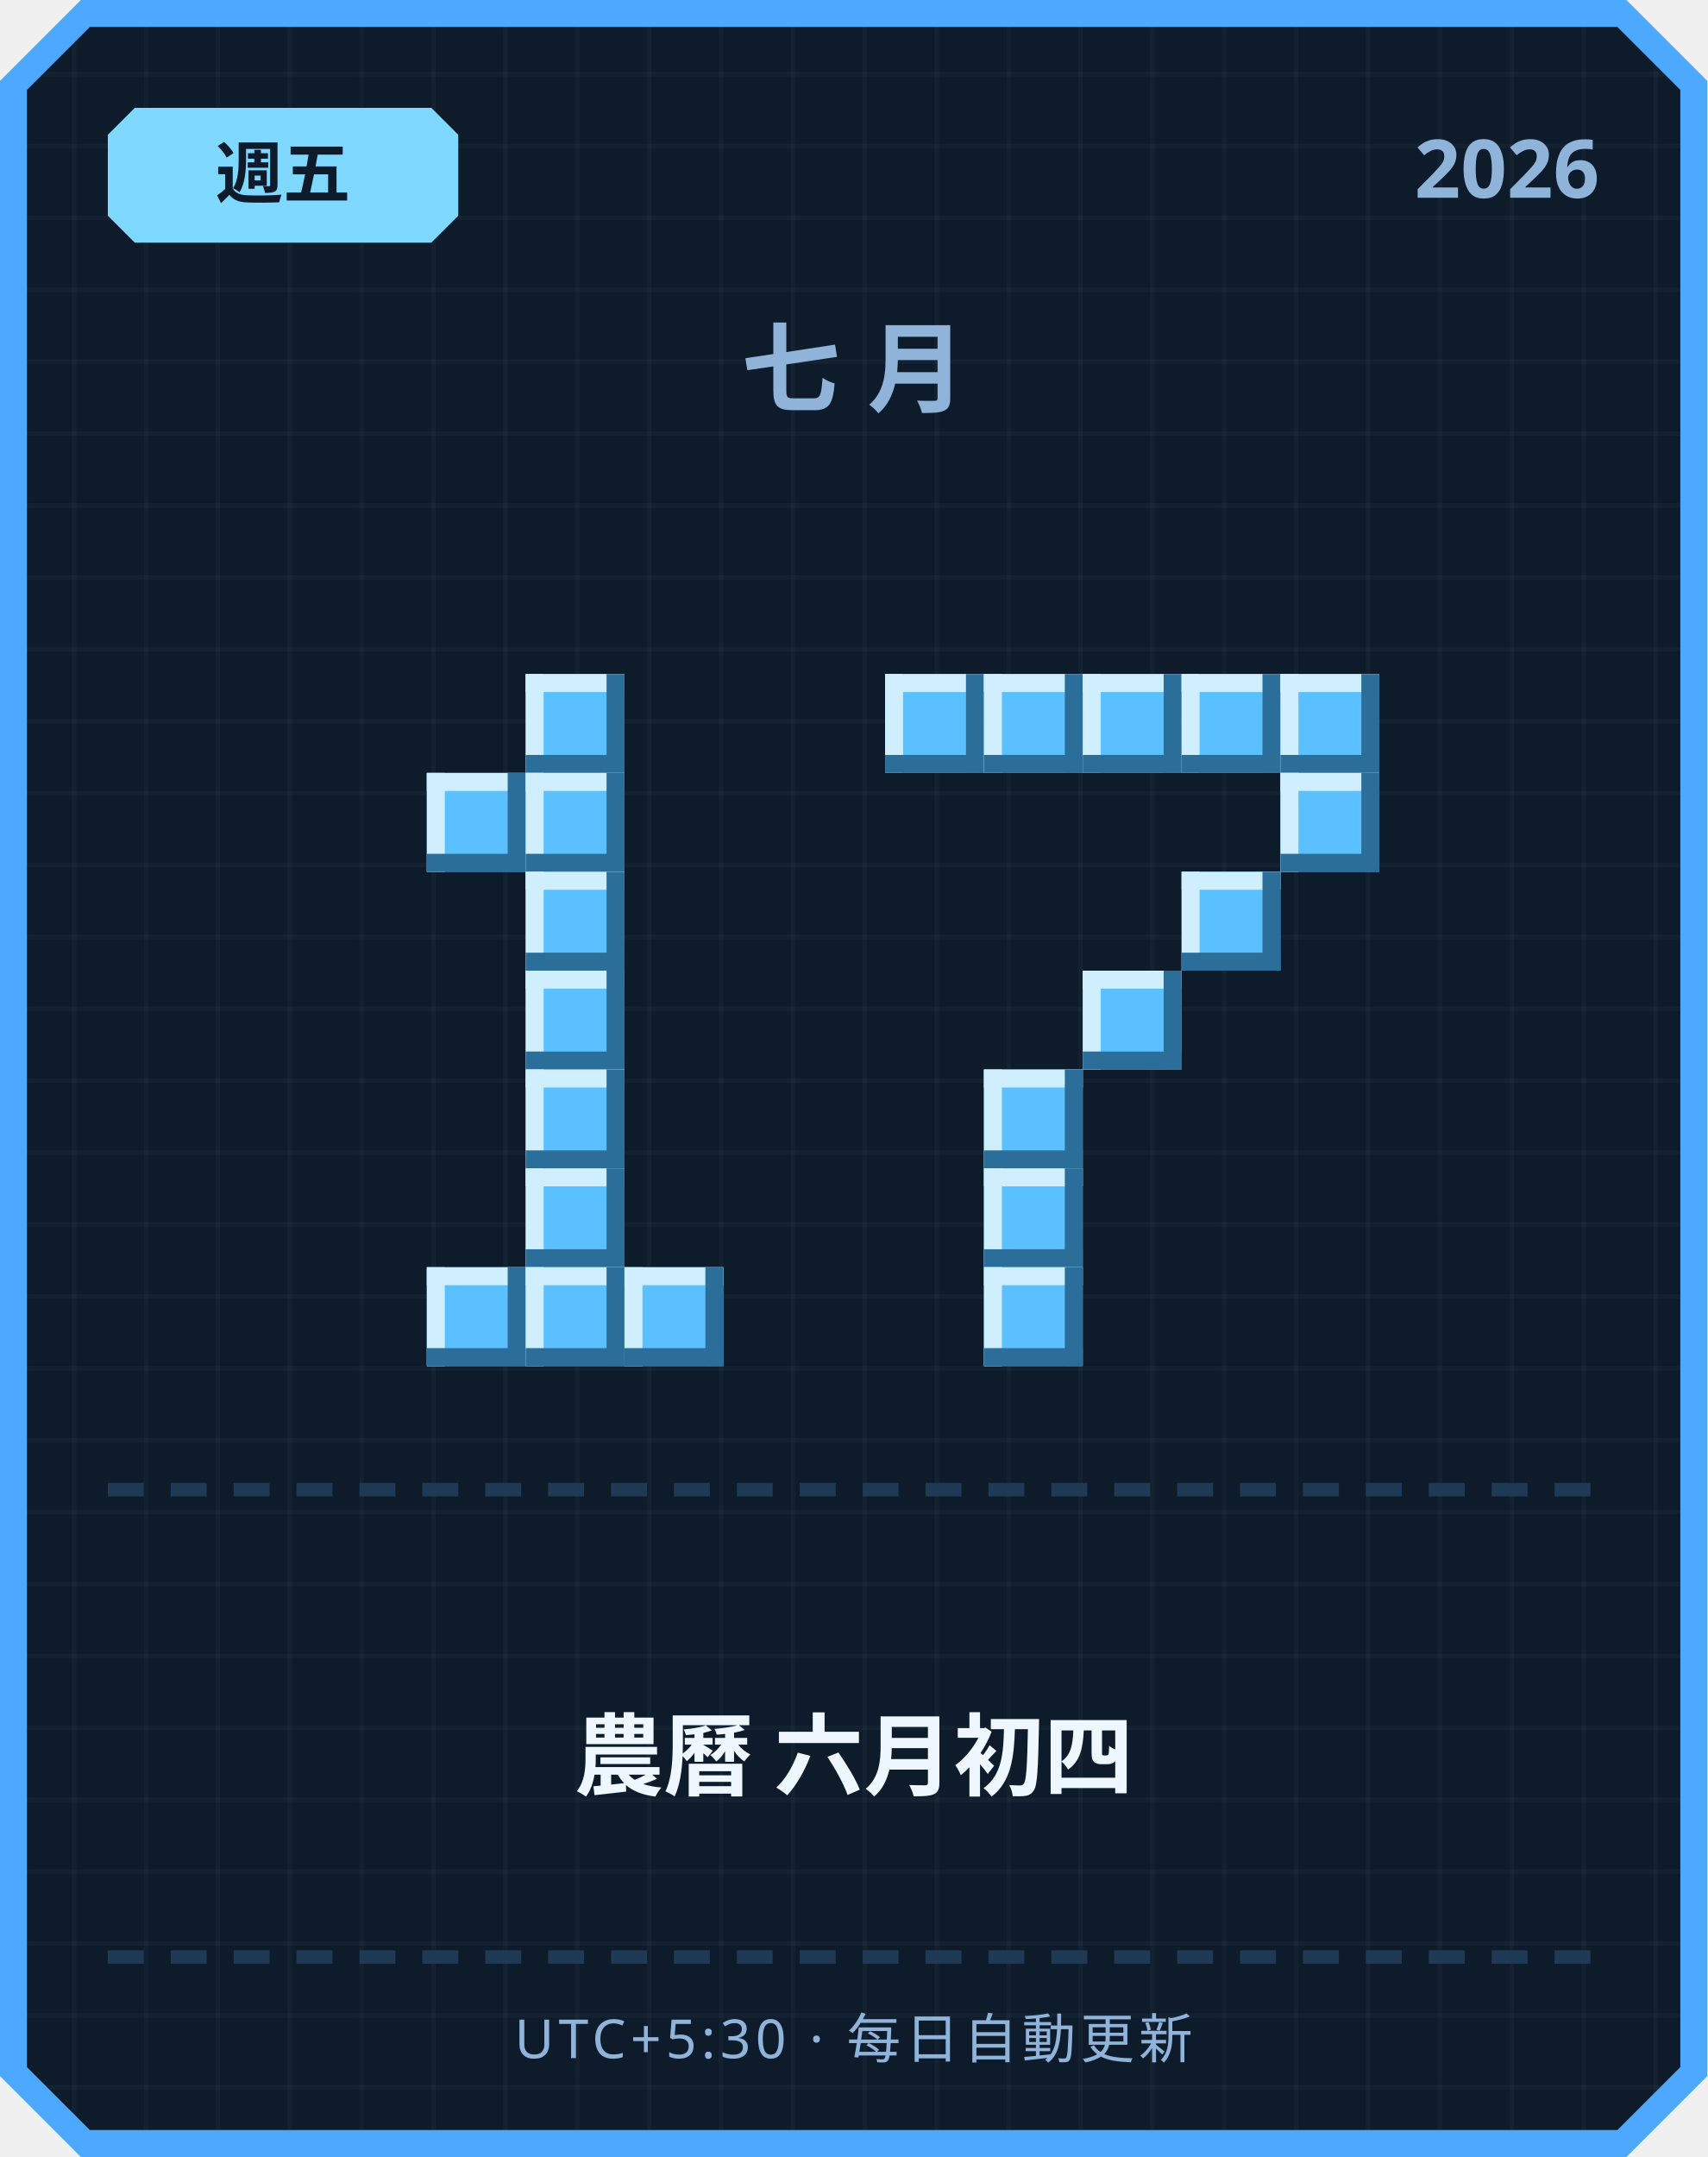
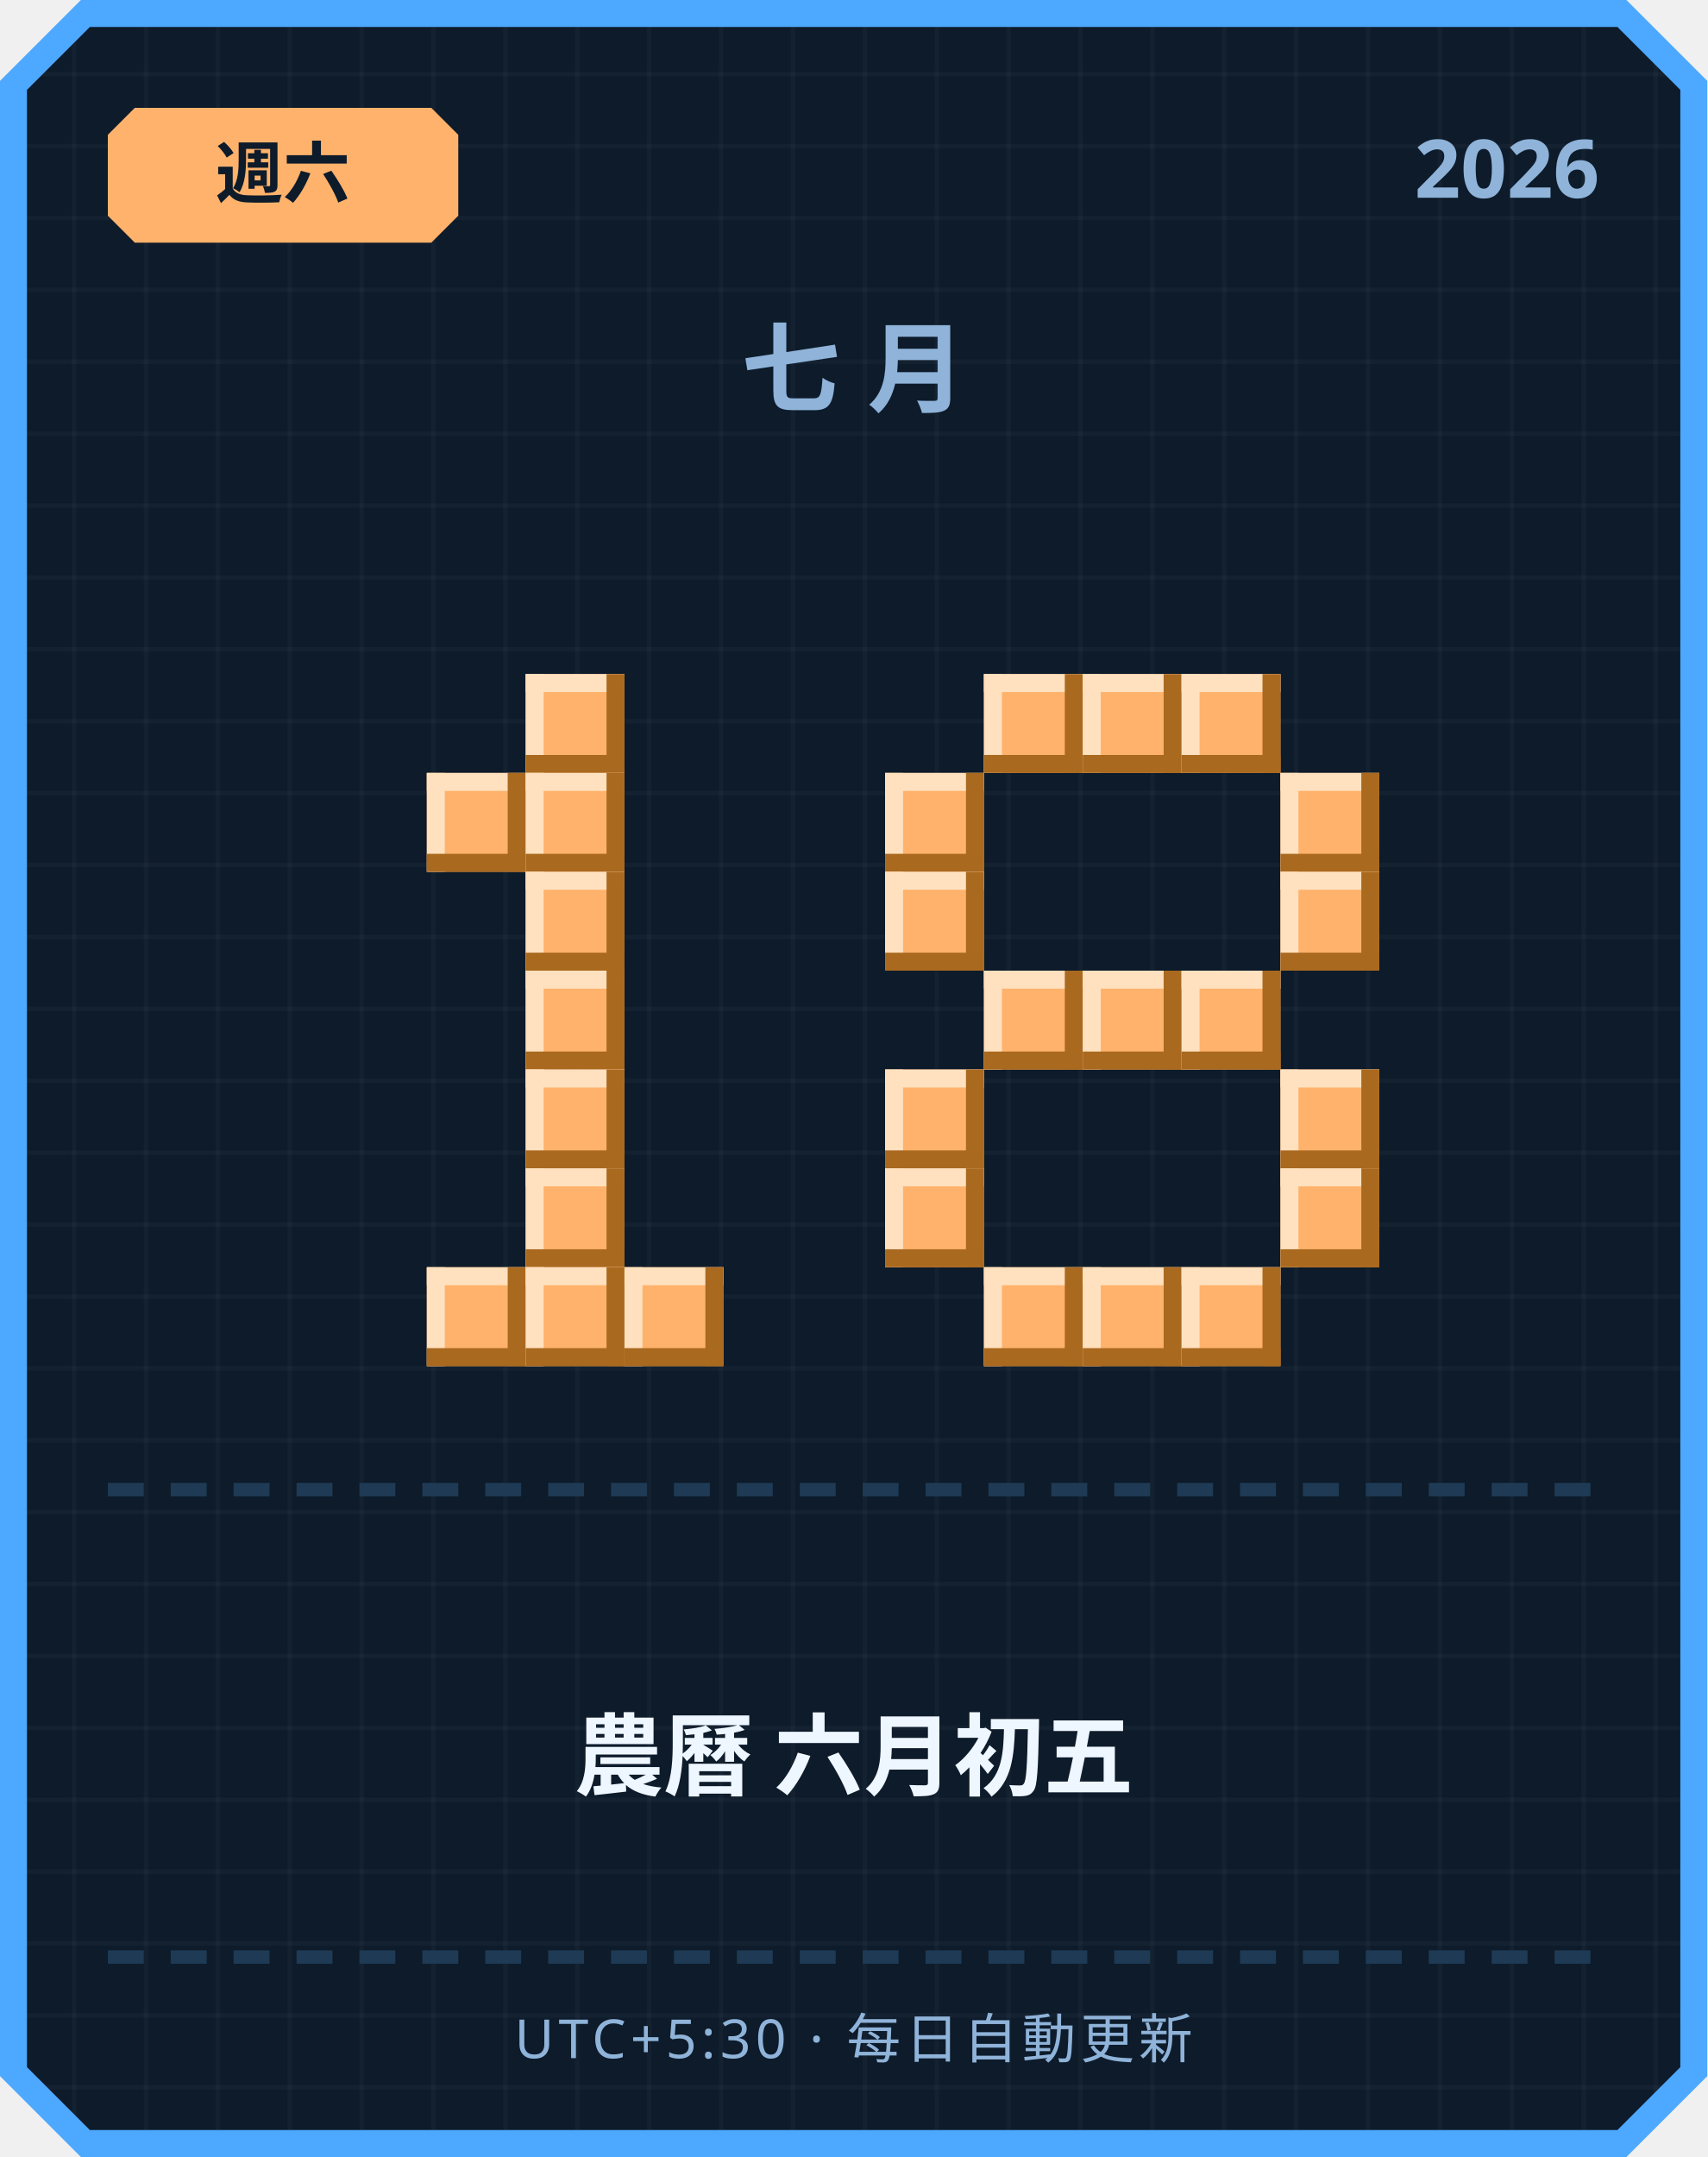
<svg xmlns="http://www.w3.org/2000/svg" width="380" height="480" viewBox="0 0 380 480">
  <defs>
    <pattern id="grid" width="16" height="16" patternUnits="userSpaceOnUse">
      <rect width="16" height="16" fill="#0d1b2a" />
      <rect width="1" height="16" fill="#ffffff" opacity="0.03" />
      <rect width="16" height="1" fill="#ffffff" opacity="0.03" />
    </pattern>
  </defs>
  <path d="M 18,0 L 362,0 L 380,18 L 380,462 L 362,480 L 18,480 L 0,462 L 0,18 Z" fill="#4da8ff" />
  <path d="M 20,6 L 360,6 L 374,20 L 374,460 L 360,474 L 20,474 L 6,460 L 6,20 Z" fill="url(#grid)" />
-   <path d="M 30,24 L 96,24 L 102,30 L 102,48 L 96,54 L 30,54 L 24,48 L 24,30 Z" fill="#7fd8ff" />
-   <text x="63" y="44" text-anchor="middle" font-family="'Segoe UI', sans-serif" font-size="15" font-weight="700" fill="#0d1b2a">週五</text>
+   <path d="M 30,24 L 96,24 L 102,30 L 102,48 L 96,54 L 30,54 L 24,48 L 24,30 Z" fill="#ffb26b" />
+   <text x="63" y="44" text-anchor="middle" font-family="'Segoe UI', sans-serif" font-size="15" font-weight="700" fill="#0d1b2a">週六</text>
  <text x="356" y="44" text-anchor="end" font-family="'Segoe UI', sans-serif" font-size="18" font-weight="700" fill="#8fb3d9">2026</text>
  <text x="190" y="90" text-anchor="middle" font-family="'Segoe UI', sans-serif" font-size="22" font-weight="700" letter-spacing="6" fill="#8fb3d9">七月</text>
-   <rect x="117" y="150" width="22" height="22" fill="#5bc0ff" />
-   <rect x="117" y="150" width="22" height="4" fill="#cfefff" />
-   <rect x="117" y="150" width="4" height="22" fill="#cfefff" />
-   <rect x="117" y="168" width="22" height="4" fill="#2b6e99" />
-   <rect x="135" y="150" width="4" height="22" fill="#2b6e99" />
-   <rect x="95" y="172" width="22" height="22" fill="#5bc0ff" />
-   <rect x="95" y="172" width="22" height="4" fill="#cfefff" />
-   <rect x="95" y="172" width="4" height="22" fill="#cfefff" />
-   <rect x="95" y="190" width="22" height="4" fill="#2b6e99" />
-   <rect x="113" y="172" width="4" height="22" fill="#2b6e99" />
-   <rect x="117" y="172" width="22" height="22" fill="#5bc0ff" />
-   <rect x="117" y="172" width="22" height="4" fill="#cfefff" />
-   <rect x="117" y="172" width="4" height="22" fill="#cfefff" />
-   <rect x="117" y="190" width="22" height="4" fill="#2b6e99" />
-   <rect x="135" y="172" width="4" height="22" fill="#2b6e99" />
-   <rect x="117" y="194" width="22" height="22" fill="#5bc0ff" />
-   <rect x="117" y="194" width="22" height="4" fill="#cfefff" />
-   <rect x="117" y="194" width="4" height="22" fill="#cfefff" />
-   <rect x="117" y="212" width="22" height="4" fill="#2b6e99" />
-   <rect x="135" y="194" width="4" height="22" fill="#2b6e99" />
-   <rect x="117" y="216" width="22" height="22" fill="#5bc0ff" />
-   <rect x="117" y="216" width="22" height="4" fill="#cfefff" />
-   <rect x="117" y="216" width="4" height="22" fill="#cfefff" />
-   <rect x="117" y="234" width="22" height="4" fill="#2b6e99" />
-   <rect x="135" y="216" width="4" height="22" fill="#2b6e99" />
-   <rect x="117" y="238" width="22" height="22" fill="#5bc0ff" />
-   <rect x="117" y="238" width="22" height="4" fill="#cfefff" />
-   <rect x="117" y="238" width="4" height="22" fill="#cfefff" />
-   <rect x="117" y="256" width="22" height="4" fill="#2b6e99" />
-   <rect x="135" y="238" width="4" height="22" fill="#2b6e99" />
-   <rect x="117" y="260" width="22" height="22" fill="#5bc0ff" />
-   <rect x="117" y="260" width="22" height="4" fill="#cfefff" />
-   <rect x="117" y="260" width="4" height="22" fill="#cfefff" />
-   <rect x="117" y="278" width="22" height="4" fill="#2b6e99" />
-   <rect x="135" y="260" width="4" height="22" fill="#2b6e99" />
-   <rect x="95" y="282" width="22" height="22" fill="#5bc0ff" />
-   <rect x="95" y="282" width="22" height="4" fill="#cfefff" />
-   <rect x="95" y="282" width="4" height="22" fill="#cfefff" />
-   <rect x="95" y="300" width="22" height="4" fill="#2b6e99" />
-   <rect x="113" y="282" width="4" height="22" fill="#2b6e99" />
-   <rect x="117" y="282" width="22" height="22" fill="#5bc0ff" />
-   <rect x="117" y="282" width="22" height="4" fill="#cfefff" />
-   <rect x="117" y="282" width="4" height="22" fill="#cfefff" />
-   <rect x="117" y="300" width="22" height="4" fill="#2b6e99" />
-   <rect x="135" y="282" width="4" height="22" fill="#2b6e99" />
-   <rect x="139" y="282" width="22" height="22" fill="#5bc0ff" />
-   <rect x="139" y="282" width="22" height="4" fill="#cfefff" />
-   <rect x="139" y="282" width="4" height="22" fill="#cfefff" />
-   <rect x="139" y="300" width="22" height="4" fill="#2b6e99" />
-   <rect x="157" y="282" width="4" height="22" fill="#2b6e99" />
-   <rect x="197" y="150" width="22" height="22" fill="#5bc0ff" />
-   <rect x="197" y="150" width="22" height="4" fill="#cfefff" />
-   <rect x="197" y="150" width="4" height="22" fill="#cfefff" />
-   <rect x="197" y="168" width="22" height="4" fill="#2b6e99" />
-   <rect x="215" y="150" width="4" height="22" fill="#2b6e99" />
-   <rect x="219" y="150" width="22" height="22" fill="#5bc0ff" />
-   <rect x="219" y="150" width="22" height="4" fill="#cfefff" />
-   <rect x="219" y="150" width="4" height="22" fill="#cfefff" />
-   <rect x="219" y="168" width="22" height="4" fill="#2b6e99" />
-   <rect x="237" y="150" width="4" height="22" fill="#2b6e99" />
-   <rect x="241" y="150" width="22" height="22" fill="#5bc0ff" />
-   <rect x="241" y="150" width="22" height="4" fill="#cfefff" />
-   <rect x="241" y="150" width="4" height="22" fill="#cfefff" />
-   <rect x="241" y="168" width="22" height="4" fill="#2b6e99" />
-   <rect x="259" y="150" width="4" height="22" fill="#2b6e99" />
-   <rect x="263" y="150" width="22" height="22" fill="#5bc0ff" />
-   <rect x="263" y="150" width="22" height="4" fill="#cfefff" />
-   <rect x="263" y="150" width="4" height="22" fill="#cfefff" />
-   <rect x="263" y="168" width="22" height="4" fill="#2b6e99" />
-   <rect x="281" y="150" width="4" height="22" fill="#2b6e99" />
-   <rect x="285" y="150" width="22" height="22" fill="#5bc0ff" />
-   <rect x="285" y="150" width="22" height="4" fill="#cfefff" />
-   <rect x="285" y="150" width="4" height="22" fill="#cfefff" />
-   <rect x="285" y="168" width="22" height="4" fill="#2b6e99" />
-   <rect x="303" y="150" width="4" height="22" fill="#2b6e99" />
-   <rect x="285" y="172" width="22" height="22" fill="#5bc0ff" />
-   <rect x="285" y="172" width="22" height="4" fill="#cfefff" />
-   <rect x="285" y="172" width="4" height="22" fill="#cfefff" />
-   <rect x="285" y="190" width="22" height="4" fill="#2b6e99" />
-   <rect x="303" y="172" width="4" height="22" fill="#2b6e99" />
-   <rect x="263" y="194" width="22" height="22" fill="#5bc0ff" />
-   <rect x="263" y="194" width="22" height="4" fill="#cfefff" />
-   <rect x="263" y="194" width="4" height="22" fill="#cfefff" />
-   <rect x="263" y="212" width="22" height="4" fill="#2b6e99" />
-   <rect x="281" y="194" width="4" height="22" fill="#2b6e99" />
-   <rect x="241" y="216" width="22" height="22" fill="#5bc0ff" />
-   <rect x="241" y="216" width="22" height="4" fill="#cfefff" />
-   <rect x="241" y="216" width="4" height="22" fill="#cfefff" />
-   <rect x="241" y="234" width="22" height="4" fill="#2b6e99" />
-   <rect x="259" y="216" width="4" height="22" fill="#2b6e99" />
-   <rect x="219" y="238" width="22" height="22" fill="#5bc0ff" />
-   <rect x="219" y="238" width="22" height="4" fill="#cfefff" />
-   <rect x="219" y="238" width="4" height="22" fill="#cfefff" />
-   <rect x="219" y="256" width="22" height="4" fill="#2b6e99" />
-   <rect x="237" y="238" width="4" height="22" fill="#2b6e99" />
-   <rect x="219" y="260" width="22" height="22" fill="#5bc0ff" />
-   <rect x="219" y="260" width="22" height="4" fill="#cfefff" />
-   <rect x="219" y="260" width="4" height="22" fill="#cfefff" />
-   <rect x="219" y="278" width="22" height="4" fill="#2b6e99" />
-   <rect x="237" y="260" width="4" height="22" fill="#2b6e99" />
-   <rect x="219" y="282" width="22" height="22" fill="#5bc0ff" />
-   <rect x="219" y="282" width="22" height="4" fill="#cfefff" />
-   <rect x="219" y="282" width="4" height="22" fill="#cfefff" />
-   <rect x="219" y="300" width="22" height="4" fill="#2b6e99" />
-   <rect x="237" y="282" width="4" height="22" fill="#2b6e99" />
+   <rect x="117" y="150" width="22" height="22" fill="#ffb26b" />
+   <rect x="117" y="150" width="22" height="4" fill="#ffe1bf" />
+   <rect x="117" y="150" width="4" height="22" fill="#ffe1bf" />
+   <rect x="117" y="168" width="22" height="4" fill="#a9691f" />
+   <rect x="135" y="150" width="4" height="22" fill="#a9691f" />
+   <rect x="95" y="172" width="22" height="22" fill="#ffb26b" />
+   <rect x="95" y="172" width="22" height="4" fill="#ffe1bf" />
+   <rect x="95" y="172" width="4" height="22" fill="#ffe1bf" />
+   <rect x="95" y="190" width="22" height="4" fill="#a9691f" />
+   <rect x="113" y="172" width="4" height="22" fill="#a9691f" />
+   <rect x="117" y="172" width="22" height="22" fill="#ffb26b" />
+   <rect x="117" y="172" width="22" height="4" fill="#ffe1bf" />
+   <rect x="117" y="172" width="4" height="22" fill="#ffe1bf" />
+   <rect x="117" y="190" width="22" height="4" fill="#a9691f" />
+   <rect x="135" y="172" width="4" height="22" fill="#a9691f" />
+   <rect x="117" y="194" width="22" height="22" fill="#ffb26b" />
+   <rect x="117" y="194" width="22" height="4" fill="#ffe1bf" />
+   <rect x="117" y="194" width="4" height="22" fill="#ffe1bf" />
+   <rect x="117" y="212" width="22" height="4" fill="#a9691f" />
+   <rect x="135" y="194" width="4" height="22" fill="#a9691f" />
+   <rect x="117" y="216" width="22" height="22" fill="#ffb26b" />
+   <rect x="117" y="216" width="22" height="4" fill="#ffe1bf" />
+   <rect x="117" y="216" width="4" height="22" fill="#ffe1bf" />
+   <rect x="117" y="234" width="22" height="4" fill="#a9691f" />
+   <rect x="135" y="216" width="4" height="22" fill="#a9691f" />
+   <rect x="117" y="238" width="22" height="22" fill="#ffb26b" />
+   <rect x="117" y="238" width="22" height="4" fill="#ffe1bf" />
+   <rect x="117" y="238" width="4" height="22" fill="#ffe1bf" />
+   <rect x="117" y="256" width="22" height="4" fill="#a9691f" />
+   <rect x="135" y="238" width="4" height="22" fill="#a9691f" />
+   <rect x="117" y="260" width="22" height="22" fill="#ffb26b" />
+   <rect x="117" y="260" width="22" height="4" fill="#ffe1bf" />
+   <rect x="117" y="260" width="4" height="22" fill="#ffe1bf" />
+   <rect x="117" y="278" width="22" height="4" fill="#a9691f" />
+   <rect x="135" y="260" width="4" height="22" fill="#a9691f" />
+   <rect x="95" y="282" width="22" height="22" fill="#ffb26b" />
+   <rect x="95" y="282" width="22" height="4" fill="#ffe1bf" />
+   <rect x="95" y="282" width="4" height="22" fill="#ffe1bf" />
+   <rect x="95" y="300" width="22" height="4" fill="#a9691f" />
+   <rect x="113" y="282" width="4" height="22" fill="#a9691f" />
+   <rect x="117" y="282" width="22" height="22" fill="#ffb26b" />
+   <rect x="117" y="282" width="22" height="4" fill="#ffe1bf" />
+   <rect x="117" y="282" width="4" height="22" fill="#ffe1bf" />
+   <rect x="117" y="300" width="22" height="4" fill="#a9691f" />
+   <rect x="135" y="282" width="4" height="22" fill="#a9691f" />
+   <rect x="139" y="282" width="22" height="22" fill="#ffb26b" />
+   <rect x="139" y="282" width="22" height="4" fill="#ffe1bf" />
+   <rect x="139" y="282" width="4" height="22" fill="#ffe1bf" />
+   <rect x="139" y="300" width="22" height="4" fill="#a9691f" />
+   <rect x="157" y="282" width="4" height="22" fill="#a9691f" />
+   <rect x="219" y="150" width="22" height="22" fill="#ffb26b" />
+   <rect x="219" y="150" width="22" height="4" fill="#ffe1bf" />
+   <rect x="219" y="150" width="4" height="22" fill="#ffe1bf" />
+   <rect x="219" y="168" width="22" height="4" fill="#a9691f" />
+   <rect x="237" y="150" width="4" height="22" fill="#a9691f" />
+   <rect x="241" y="150" width="22" height="22" fill="#ffb26b" />
+   <rect x="241" y="150" width="22" height="4" fill="#ffe1bf" />
+   <rect x="241" y="150" width="4" height="22" fill="#ffe1bf" />
+   <rect x="241" y="168" width="22" height="4" fill="#a9691f" />
+   <rect x="259" y="150" width="4" height="22" fill="#a9691f" />
+   <rect x="263" y="150" width="22" height="22" fill="#ffb26b" />
+   <rect x="263" y="150" width="22" height="4" fill="#ffe1bf" />
+   <rect x="263" y="150" width="4" height="22" fill="#ffe1bf" />
+   <rect x="263" y="168" width="22" height="4" fill="#a9691f" />
+   <rect x="281" y="150" width="4" height="22" fill="#a9691f" />
+   <rect x="197" y="172" width="22" height="22" fill="#ffb26b" />
+   <rect x="197" y="172" width="22" height="4" fill="#ffe1bf" />
+   <rect x="197" y="172" width="4" height="22" fill="#ffe1bf" />
+   <rect x="197" y="190" width="22" height="4" fill="#a9691f" />
+   <rect x="215" y="172" width="4" height="22" fill="#a9691f" />
+   <rect x="285" y="172" width="22" height="22" fill="#ffb26b" />
+   <rect x="285" y="172" width="22" height="4" fill="#ffe1bf" />
+   <rect x="285" y="172" width="4" height="22" fill="#ffe1bf" />
+   <rect x="285" y="190" width="22" height="4" fill="#a9691f" />
+   <rect x="303" y="172" width="4" height="22" fill="#a9691f" />
+   <rect x="197" y="194" width="22" height="22" fill="#ffb26b" />
+   <rect x="197" y="194" width="22" height="4" fill="#ffe1bf" />
+   <rect x="197" y="194" width="4" height="22" fill="#ffe1bf" />
+   <rect x="197" y="212" width="22" height="4" fill="#a9691f" />
+   <rect x="215" y="194" width="4" height="22" fill="#a9691f" />
+   <rect x="285" y="194" width="22" height="22" fill="#ffb26b" />
+   <rect x="285" y="194" width="22" height="4" fill="#ffe1bf" />
+   <rect x="285" y="194" width="4" height="22" fill="#ffe1bf" />
+   <rect x="285" y="212" width="22" height="4" fill="#a9691f" />
+   <rect x="303" y="194" width="4" height="22" fill="#a9691f" />
+   <rect x="219" y="216" width="22" height="22" fill="#ffb26b" />
+   <rect x="219" y="216" width="22" height="4" fill="#ffe1bf" />
+   <rect x="219" y="216" width="4" height="22" fill="#ffe1bf" />
+   <rect x="219" y="234" width="22" height="4" fill="#a9691f" />
+   <rect x="237" y="216" width="4" height="22" fill="#a9691f" />
+   <rect x="241" y="216" width="22" height="22" fill="#ffb26b" />
+   <rect x="241" y="216" width="22" height="4" fill="#ffe1bf" />
+   <rect x="241" y="216" width="4" height="22" fill="#ffe1bf" />
+   <rect x="241" y="234" width="22" height="4" fill="#a9691f" />
+   <rect x="259" y="216" width="4" height="22" fill="#a9691f" />
+   <rect x="263" y="216" width="22" height="22" fill="#ffb26b" />
+   <rect x="263" y="216" width="22" height="4" fill="#ffe1bf" />
+   <rect x="263" y="216" width="4" height="22" fill="#ffe1bf" />
+   <rect x="263" y="234" width="22" height="4" fill="#a9691f" />
+   <rect x="281" y="216" width="4" height="22" fill="#a9691f" />
+   <rect x="197" y="238" width="22" height="22" fill="#ffb26b" />
+   <rect x="197" y="238" width="22" height="4" fill="#ffe1bf" />
+   <rect x="197" y="238" width="4" height="22" fill="#ffe1bf" />
+   <rect x="197" y="256" width="22" height="4" fill="#a9691f" />
+   <rect x="215" y="238" width="4" height="22" fill="#a9691f" />
+   <rect x="285" y="238" width="22" height="22" fill="#ffb26b" />
+   <rect x="285" y="238" width="22" height="4" fill="#ffe1bf" />
+   <rect x="285" y="238" width="4" height="22" fill="#ffe1bf" />
+   <rect x="285" y="256" width="22" height="4" fill="#a9691f" />
+   <rect x="303" y="238" width="4" height="22" fill="#a9691f" />
+   <rect x="197" y="260" width="22" height="22" fill="#ffb26b" />
+   <rect x="197" y="260" width="22" height="4" fill="#ffe1bf" />
+   <rect x="197" y="260" width="4" height="22" fill="#ffe1bf" />
+   <rect x="197" y="278" width="22" height="4" fill="#a9691f" />
+   <rect x="215" y="260" width="4" height="22" fill="#a9691f" />
+   <rect x="285" y="260" width="22" height="22" fill="#ffb26b" />
+   <rect x="285" y="260" width="22" height="4" fill="#ffe1bf" />
+   <rect x="285" y="260" width="4" height="22" fill="#ffe1bf" />
+   <rect x="285" y="278" width="22" height="4" fill="#a9691f" />
+   <rect x="303" y="260" width="4" height="22" fill="#a9691f" />
+   <rect x="219" y="282" width="22" height="22" fill="#ffb26b" />
+   <rect x="219" y="282" width="22" height="4" fill="#ffe1bf" />
+   <rect x="219" y="282" width="4" height="22" fill="#ffe1bf" />
+   <rect x="219" y="300" width="22" height="4" fill="#a9691f" />
+   <rect x="237" y="282" width="4" height="22" fill="#a9691f" />
+   <rect x="241" y="282" width="22" height="22" fill="#ffb26b" />
+   <rect x="241" y="282" width="22" height="4" fill="#ffe1bf" />
+   <rect x="241" y="282" width="4" height="22" fill="#ffe1bf" />
+   <rect x="241" y="300" width="22" height="4" fill="#a9691f" />
+   <rect x="259" y="282" width="4" height="22" fill="#a9691f" />
+   <rect x="263" y="282" width="22" height="22" fill="#ffb26b" />
+   <rect x="263" y="282" width="22" height="4" fill="#ffe1bf" />
+   <rect x="263" y="282" width="4" height="22" fill="#ffe1bf" />
+   <rect x="263" y="300" width="22" height="4" fill="#a9691f" />
+   <rect x="281" y="282" width="4" height="22" fill="#a9691f" />
  <rect x="24" y="330" width="8" height="3" fill="#1e3a54" />
  <rect x="38" y="330" width="8" height="3" fill="#1e3a54" />
  <rect x="52" y="330" width="8" height="3" fill="#1e3a54" />
  <rect x="66" y="330" width="8" height="3" fill="#1e3a54" />
  <rect x="80" y="330" width="8" height="3" fill="#1e3a54" />
  <rect x="94" y="330" width="8" height="3" fill="#1e3a54" />
  <rect x="108" y="330" width="8" height="3" fill="#1e3a54" />
  <rect x="122" y="330" width="8" height="3" fill="#1e3a54" />
  <rect x="136" y="330" width="8" height="3" fill="#1e3a54" />
  <rect x="150" y="330" width="8" height="3" fill="#1e3a54" />
  <rect x="164" y="330" width="8" height="3" fill="#1e3a54" />
  <rect x="178" y="330" width="8" height="3" fill="#1e3a54" />
  <rect x="192" y="330" width="8" height="3" fill="#1e3a54" />
  <rect x="206" y="330" width="8" height="3" fill="#1e3a54" />
  <rect x="220" y="330" width="8" height="3" fill="#1e3a54" />
  <rect x="234" y="330" width="8" height="3" fill="#1e3a54" />
  <rect x="248" y="330" width="8" height="3" fill="#1e3a54" />
  <rect x="262" y="330" width="8" height="3" fill="#1e3a54" />
  <rect x="276" y="330" width="8" height="3" fill="#1e3a54" />
  <rect x="290" y="330" width="8" height="3" fill="#1e3a54" />
  <rect x="304" y="330" width="8" height="3" fill="#1e3a54" />
  <rect x="318" y="330" width="8" height="3" fill="#1e3a54" />
  <rect x="332" y="330" width="8" height="3" fill="#1e3a54" />
  <rect x="346" y="330" width="8" height="3" fill="#1e3a54" />
-   <text x="190" y="398" text-anchor="middle" font-family="'Segoe UI', 'Microsoft JhengHei', sans-serif" font-size="20" font-weight="700" fill="#eef6ff">農曆 六月初四</text>
+   <text x="190" y="398" text-anchor="middle" font-family="'Segoe UI', 'Microsoft JhengHei', sans-serif" font-size="20" font-weight="700" fill="#eef6ff">農曆 六月初五</text>
  <rect x="24" y="434" width="8" height="3" fill="#1e3a54" />
  <rect x="38" y="434" width="8" height="3" fill="#1e3a54" />
  <rect x="52" y="434" width="8" height="3" fill="#1e3a54" />
  <rect x="66" y="434" width="8" height="3" fill="#1e3a54" />
  <rect x="80" y="434" width="8" height="3" fill="#1e3a54" />
  <rect x="94" y="434" width="8" height="3" fill="#1e3a54" />
  <rect x="108" y="434" width="8" height="3" fill="#1e3a54" />
  <rect x="122" y="434" width="8" height="3" fill="#1e3a54" />
  <rect x="136" y="434" width="8" height="3" fill="#1e3a54" />
  <rect x="150" y="434" width="8" height="3" fill="#1e3a54" />
  <rect x="164" y="434" width="8" height="3" fill="#1e3a54" />
  <rect x="178" y="434" width="8" height="3" fill="#1e3a54" />
  <rect x="192" y="434" width="8" height="3" fill="#1e3a54" />
  <rect x="206" y="434" width="8" height="3" fill="#1e3a54" />
  <rect x="220" y="434" width="8" height="3" fill="#1e3a54" />
  <rect x="234" y="434" width="8" height="3" fill="#1e3a54" />
  <rect x="248" y="434" width="8" height="3" fill="#1e3a54" />
  <rect x="262" y="434" width="8" height="3" fill="#1e3a54" />
  <rect x="276" y="434" width="8" height="3" fill="#1e3a54" />
  <rect x="290" y="434" width="8" height="3" fill="#1e3a54" />
  <rect x="304" y="434" width="8" height="3" fill="#1e3a54" />
  <rect x="318" y="434" width="8" height="3" fill="#1e3a54" />
  <rect x="332" y="434" width="8" height="3" fill="#1e3a54" />
  <rect x="346" y="434" width="8" height="3" fill="#1e3a54" />
  <text x="190" y="458" text-anchor="middle" font-family="'Segoe UI', sans-serif" font-size="12" letter-spacing="1" fill="#8fb3d9">UTC+5:30 · 每日自動更新</text>
</svg>
